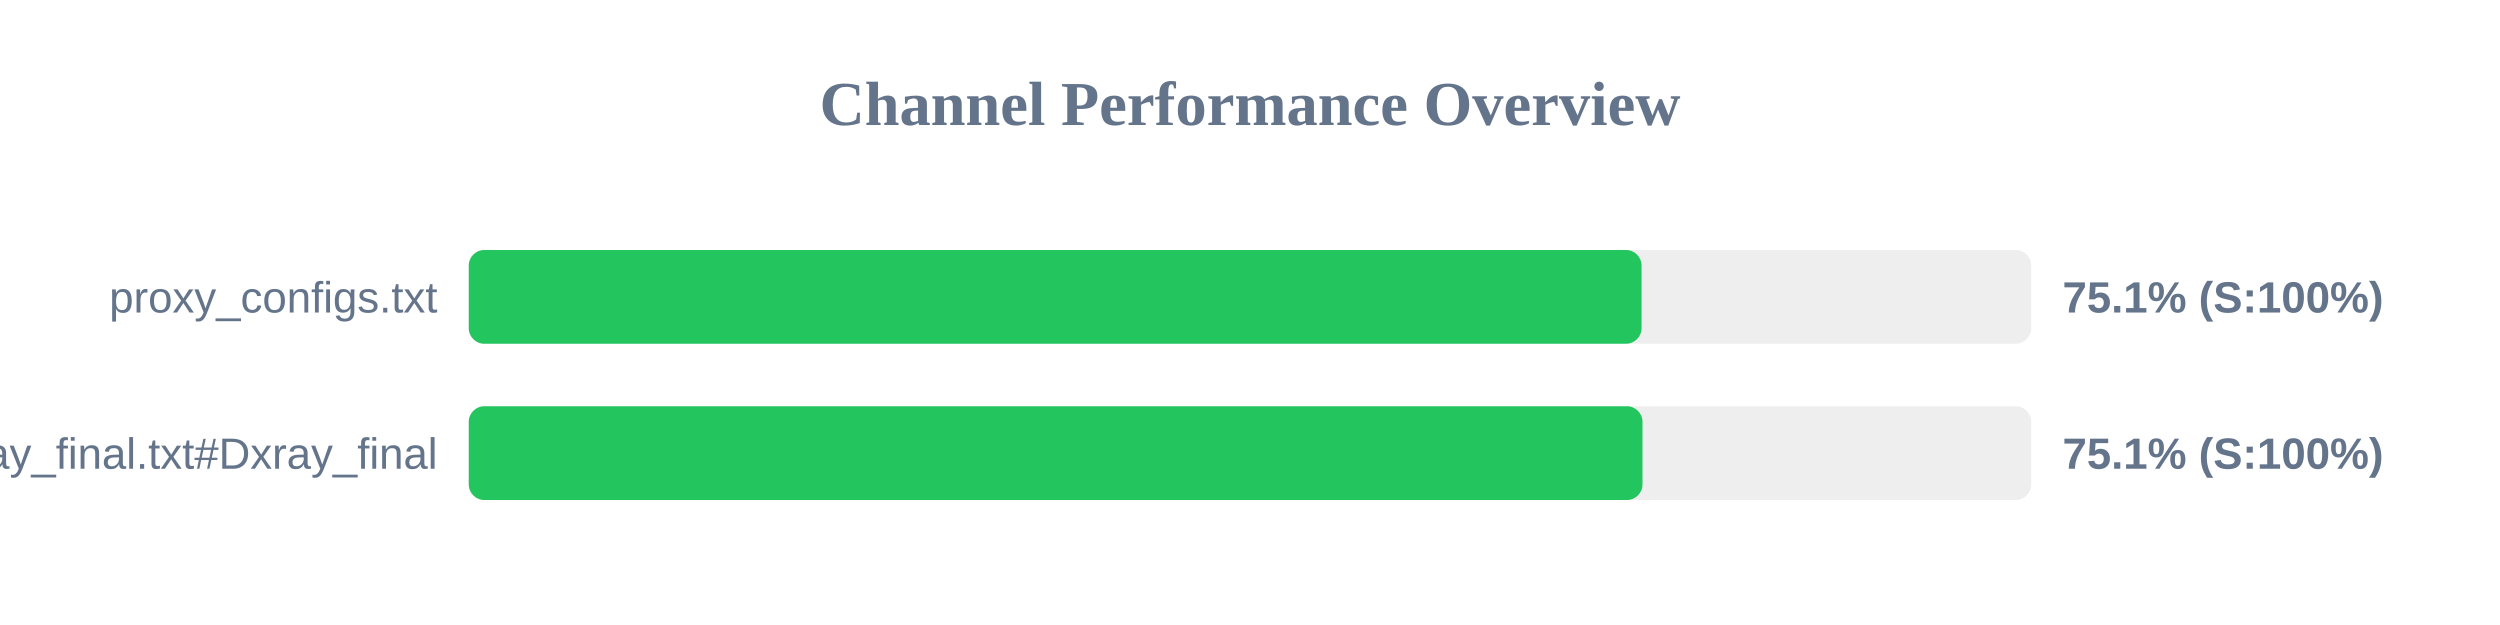
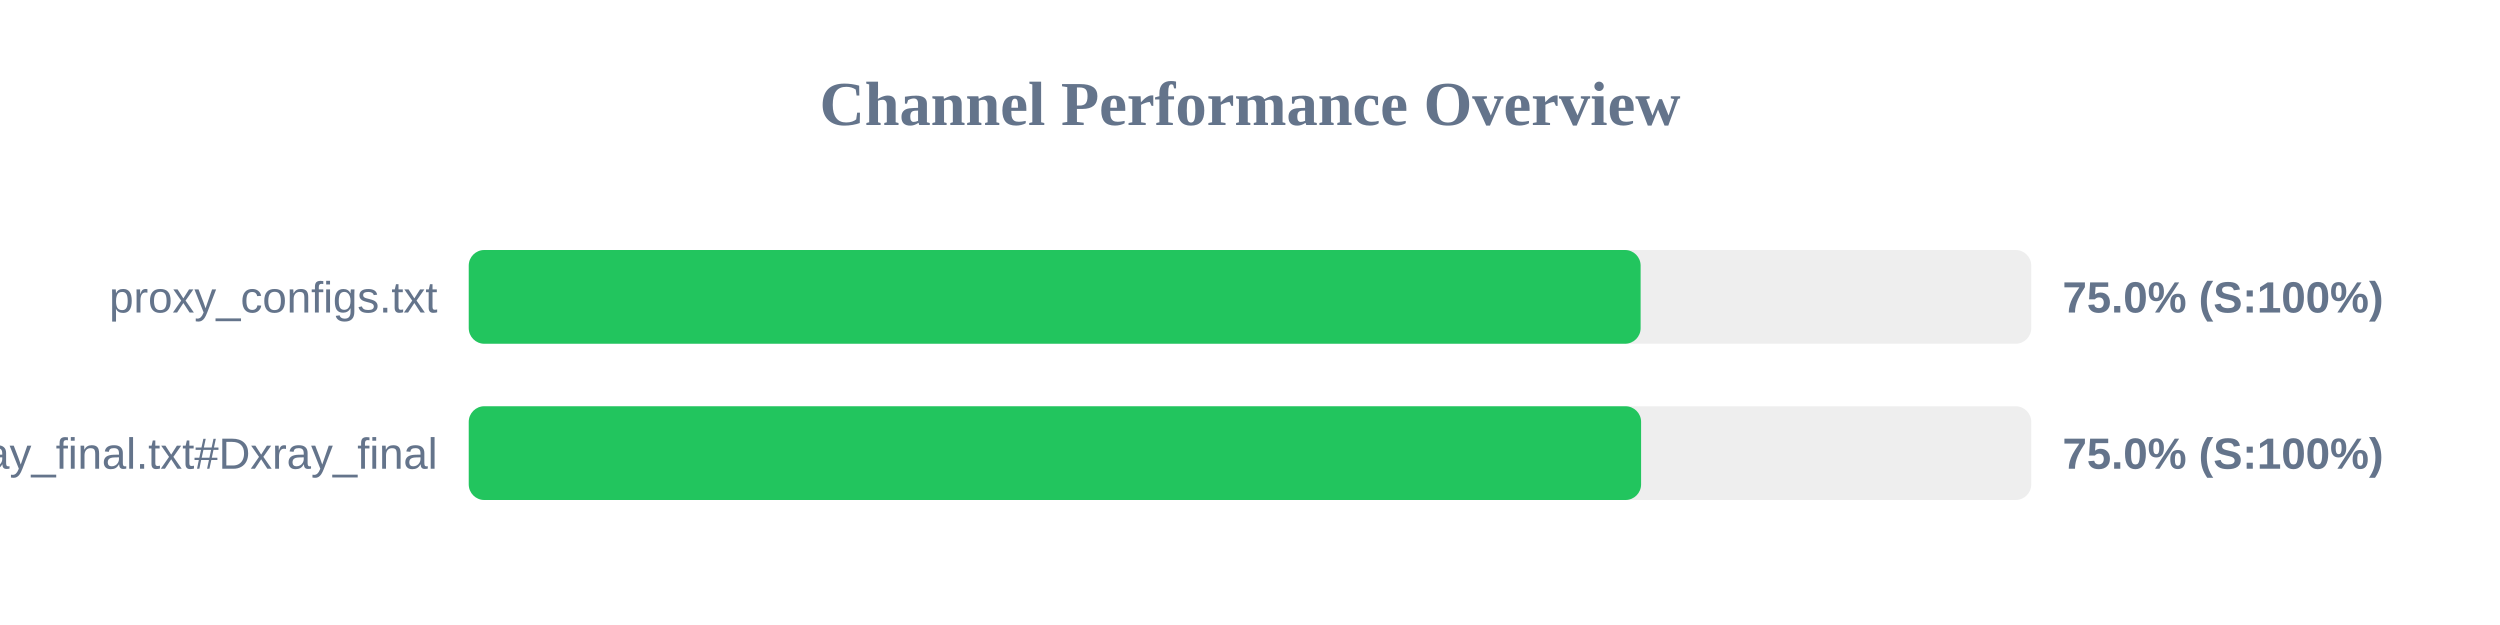
<svg xmlns="http://www.w3.org/2000/svg" width="800" height="200" version="1.1">
  <style>
        .row { font: 14px Arial; fill: #64748b; }
        .score { font: bold 14px Arial; fill: #64748b; }
    </style>
  <text x="400" y="40" text-anchor="middle" font-size="20px" font-weight="bold" fill="#64748b">Channel Performance Overview</text>
  <rect x="150" y="80" width="500" height="30" fill="#eee" rx="5" />
-   <rect x="150" y="80" width="375.3" height="30" fill="#22c55e" rx="5" />
+   <rect x="150" y="80" width="375.0" height="30" fill="#22c55e" rx="5" />
  <text x="140" y="100" text-anchor="end" class="row">proxy_configs.txt</text>
-   <text x="660" y="100" text-anchor="start" class="score">75.1% (S:100%)</text>
+   <text x="660" y="100" text-anchor="start" class="score">75.0% (S:100%)</text>
  <rect x="150" y="130" width="500" height="30" fill="#eee" rx="5" />
-   <rect x="150" y="130" width="375.6" height="30" fill="#22c55e" rx="5" />
+   <rect x="150" y="130" width="375.15" height="30" fill="#22c55e" rx="5" />
  <text x="140" y="150" text-anchor="end" class="row">xray_final.txt#Dxray_final</text>
-   <text x="660" y="150" text-anchor="start" class="score">75.1% (S:100%)</text>
+   <text x="660" y="150" text-anchor="start" class="score">75.0% (S:100%)</text>
</svg>
